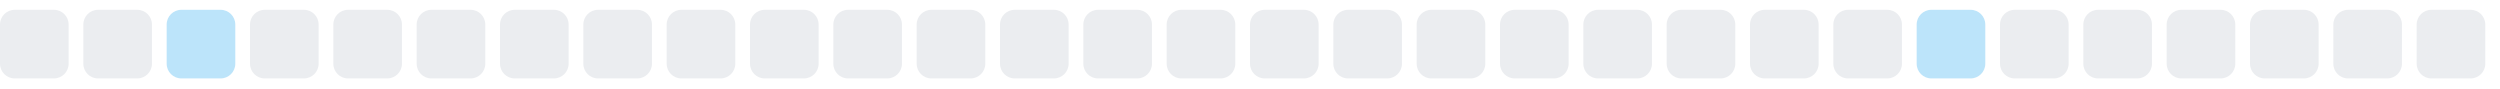
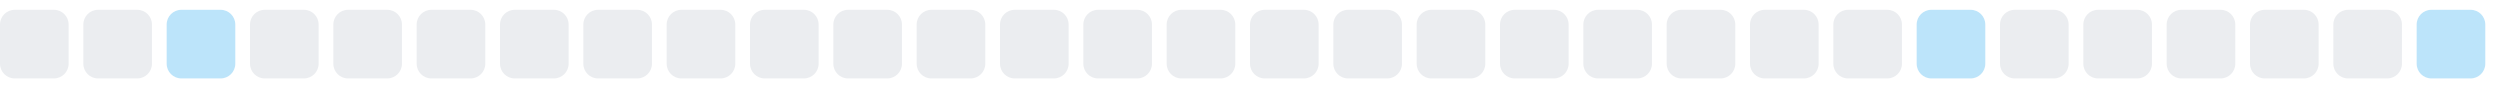
<svg xmlns="http://www.w3.org/2000/svg" width="255" height="9">
  <style>
        .level0 { fill: #ebedf0; }
        .level1 { fill: #bce4fa; }
        .level2 { fill: #75c7f7; }
        .level3 { fill: #30a9f2; }
        .level4 { fill: #008ee6; }
        @media (prefers-color-scheme: dark) {
          .level0 { fill: #161b22; }
          .level1 { fill: #0b3b5c; }
          .level2 { fill: #0a6299; }
          .level3 { fill: #008ee6; }
          .level4 { fill: #5bc4ff; }
        }
      </style>
  <rect x="0.0" y="1" width="7" height="7" rx="1.5" ry="1.5" class="level0" />
  <rect x="8.5" y="1" width="7" height="7" rx="1.5" ry="1.5" class="level0" />
  <rect x="17.0" y="1" width="7" height="7" rx="1.5" ry="1.5" class="level1" />
  <rect x="25.5" y="1" width="7" height="7" rx="1.5" ry="1.5" class="level0" />
  <rect x="34.0" y="1" width="7" height="7" rx="1.5" ry="1.5" class="level0" />
  <rect x="42.5" y="1" width="7" height="7" rx="1.5" ry="1.5" class="level0" />
  <rect x="51.0" y="1" width="7" height="7" rx="1.5" ry="1.5" class="level0" />
  <rect x="59.5" y="1" width="7" height="7" rx="1.5" ry="1.5" class="level0" />
  <rect x="68.0" y="1" width="7" height="7" rx="1.5" ry="1.5" class="level0" />
  <rect x="76.5" y="1" width="7" height="7" rx="1.5" ry="1.5" class="level0" />
  <rect x="85.0" y="1" width="7" height="7" rx="1.5" ry="1.5" class="level0" />
  <rect x="93.5" y="1" width="7" height="7" rx="1.5" ry="1.5" class="level0" />
  <rect x="102.0" y="1" width="7" height="7" rx="1.5" ry="1.5" class="level0" />
  <rect x="110.5" y="1" width="7" height="7" rx="1.5" ry="1.5" class="level0" />
  <rect x="119.0" y="1" width="7" height="7" rx="1.5" ry="1.5" class="level0" />
  <rect x="127.5" y="1" width="7" height="7" rx="1.5" ry="1.5" class="level0" />
  <rect x="136.0" y="1" width="7" height="7" rx="1.5" ry="1.5" class="level0" />
  <rect x="144.5" y="1" width="7" height="7" rx="1.5" ry="1.5" class="level0" />
  <rect x="153.0" y="1" width="7" height="7" rx="1.5" ry="1.5" class="level0" />
  <rect x="161.5" y="1" width="7" height="7" rx="1.5" ry="1.5" class="level0" />
  <rect x="170.0" y="1" width="7" height="7" rx="1.5" ry="1.5" class="level0" />
  <rect x="178.5" y="1" width="7" height="7" rx="1.5" ry="1.5" class="level0" />
  <rect x="187.0" y="1" width="7" height="7" rx="1.5" ry="1.5" class="level0" />
  <rect x="195.5" y="1" width="7" height="7" rx="1.5" ry="1.5" class="level1" />
  <rect x="204.0" y="1" width="7" height="7" rx="1.5" ry="1.5" class="level0" />
  <rect x="212.5" y="1" width="7" height="7" rx="1.5" ry="1.5" class="level0" />
  <rect x="221.0" y="1" width="7" height="7" rx="1.5" ry="1.5" class="level0" />
  <rect x="229.5" y="1" width="7" height="7" rx="1.5" ry="1.5" class="level0" />
  <rect x="238.0" y="1" width="7" height="7" rx="1.5" ry="1.5" class="level0" />
-   <rect x="246.5" y="1" width="7" height="7" rx="1.5" ry="1.5" class="level0" />
+   <rect x="246.5" y="1" width="7" height="7" rx="1.5" ry="1.5" class="level1" />
</svg>
